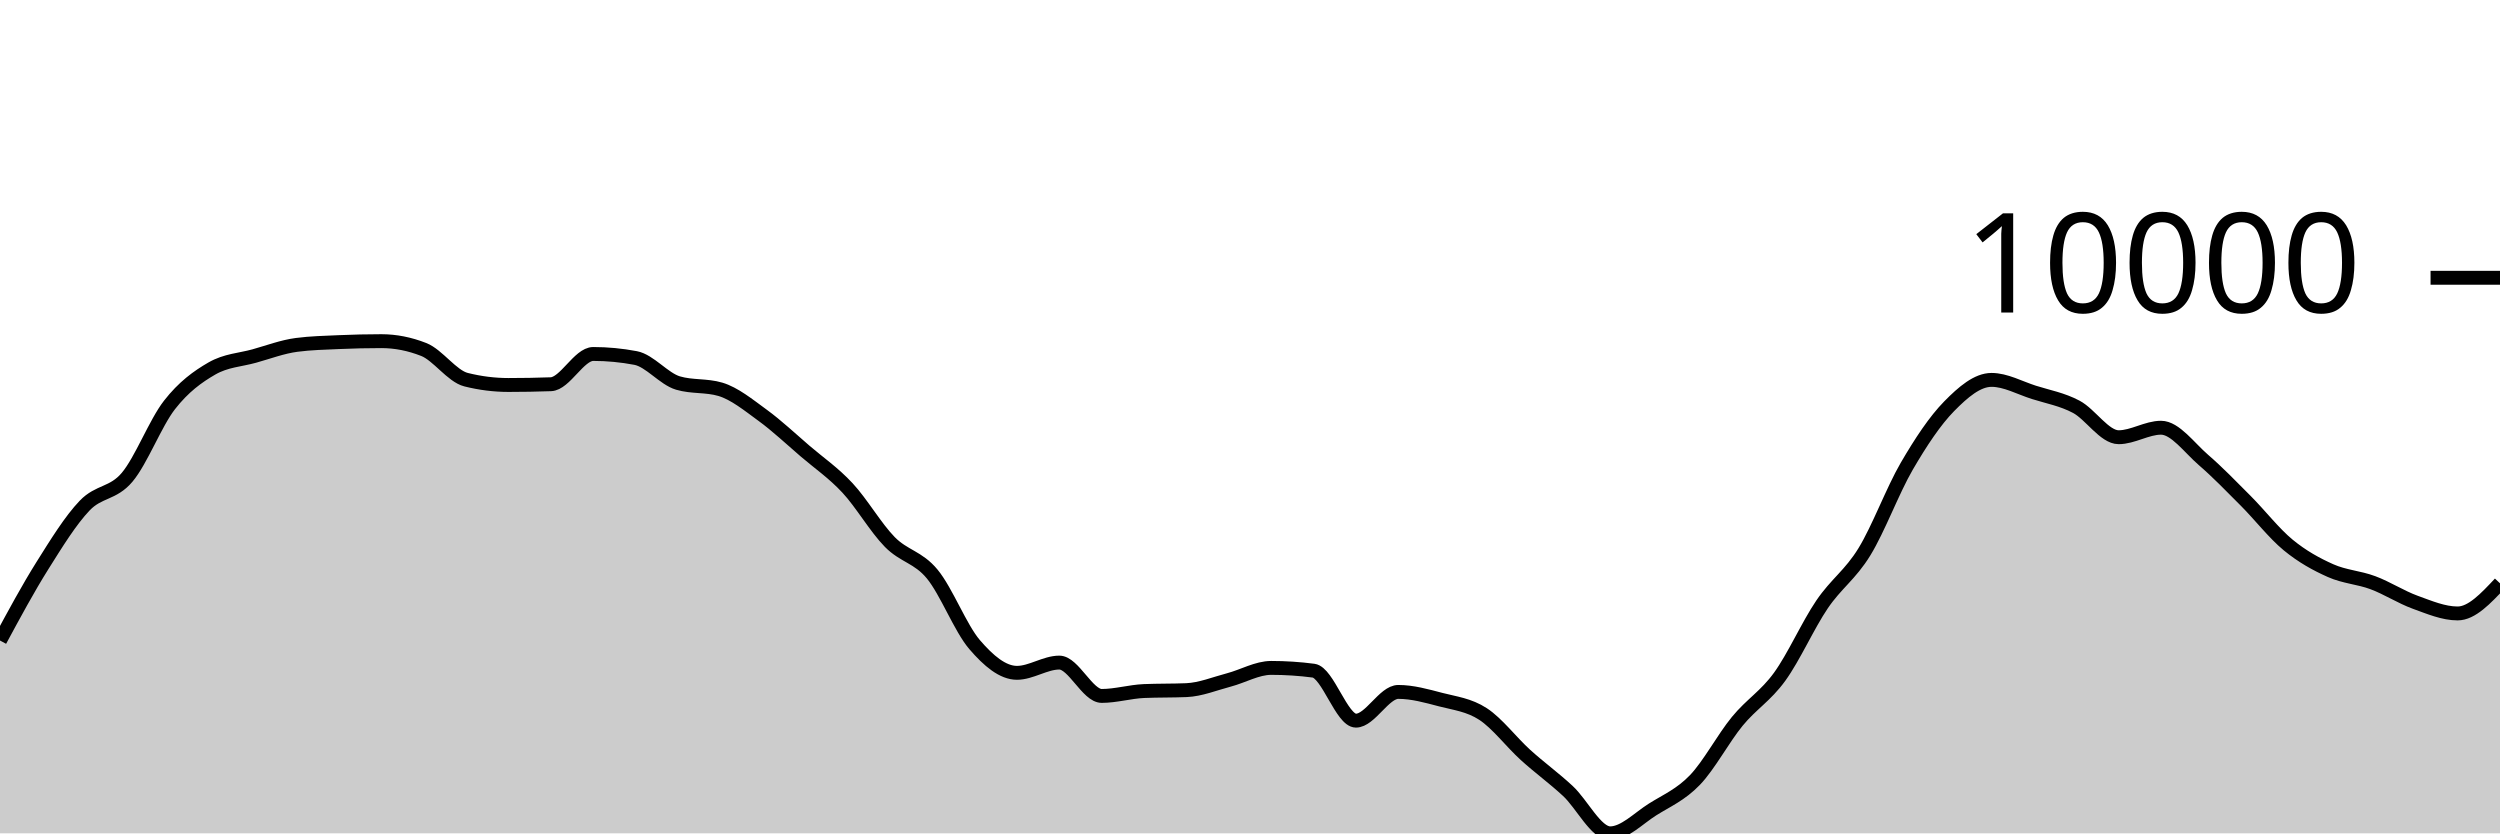
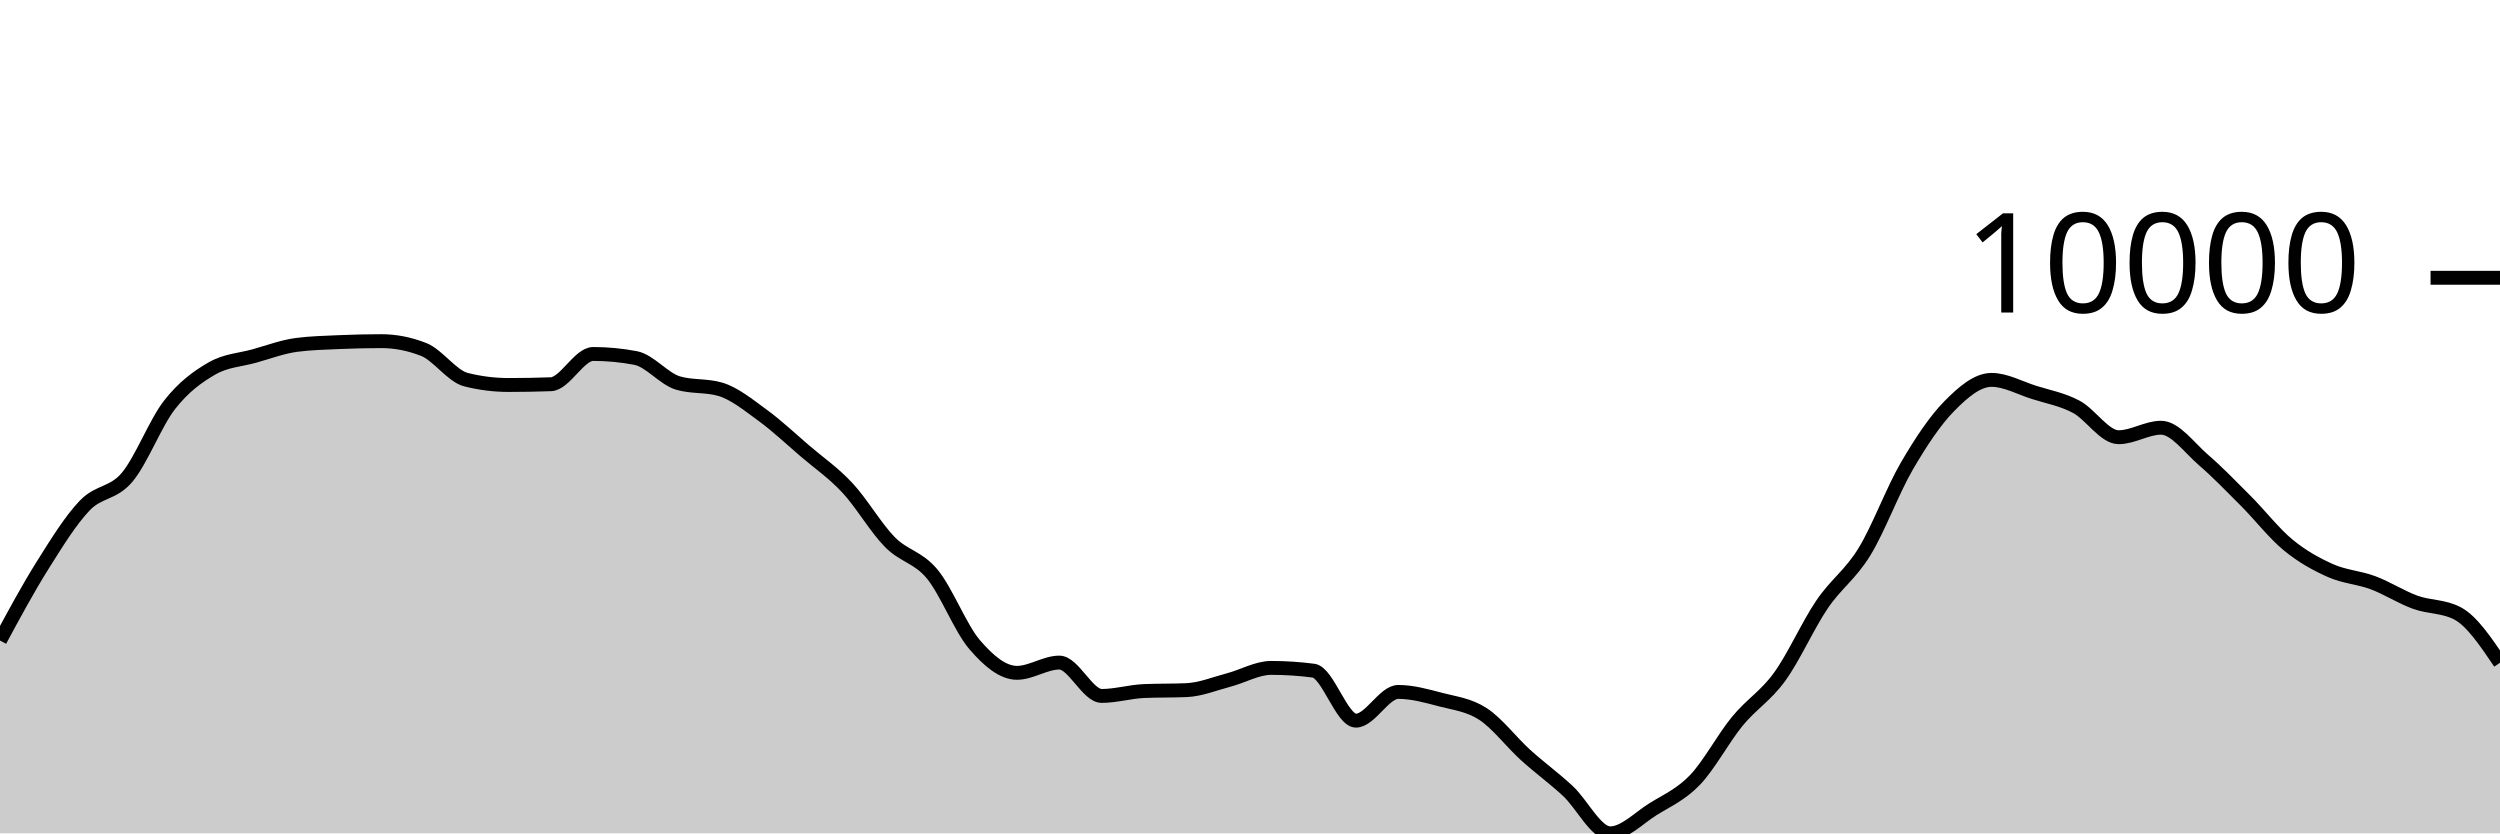
<svg xmlns="http://www.w3.org/2000/svg" viewBox="0 0 180 60">
  <g transform="translate(0,20)">
-     <path class="area" fill="rgba(0, 0, 0, 0.2)" d="M0,26.117C1.017,24.232,2.034,22.348,3.051,20.728C4.068,19.108,5.085,17.457,6.102,16.396C7.119,15.335,8.136,15.569,9.153,14.363C10.169,13.156,11.186,10.462,12.203,9.157C13.22,7.852,14.237,7.12,15.254,6.533C16.271,5.946,17.288,5.918,18.305,5.635C19.322,5.351,20.339,4.965,21.356,4.832C22.373,4.699,23.39,4.677,24.407,4.632C25.424,4.588,26.441,4.563,27.458,4.563C28.475,4.563,29.492,4.763,30.508,5.163C31.525,5.563,32.542,7.083,33.559,7.337C34.576,7.592,35.593,7.719,36.61,7.719C37.627,7.719,38.644,7.701,39.661,7.665C40.678,7.629,41.695,5.486,42.712,5.486C43.729,5.486,44.746,5.583,45.763,5.776C46.78,5.969,47.797,7.277,48.814,7.578C49.831,7.879,50.847,7.729,51.864,8.029C52.881,8.33,53.898,9.163,54.915,9.905C55.932,10.646,56.949,11.607,57.966,12.478C58.983,13.349,60,14.038,61.017,15.129C62.034,16.22,63.051,17.992,64.068,19.025C65.085,20.059,66.102,20.101,67.119,21.331C68.136,22.562,69.153,25.223,70.169,26.409C71.186,27.594,72.203,28.444,73.22,28.444C74.237,28.444,75.254,27.706,76.271,27.706C77.288,27.706,78.305,30.107,79.322,30.107C80.339,30.107,81.356,29.798,82.373,29.755C83.39,29.712,84.407,29.733,85.424,29.69C86.441,29.647,87.458,29.224,88.475,28.957C89.492,28.69,90.508,28.089,91.525,28.089C92.542,28.089,93.559,28.155,94.576,28.288C95.593,28.421,96.61,31.887,97.627,31.887C98.644,31.887,99.661,29.818,100.678,29.818C101.695,29.818,102.712,30.107,103.729,30.373C104.746,30.638,105.763,30.747,106.78,31.41C107.797,32.073,108.814,33.428,109.831,34.351C110.847,35.273,111.864,36.003,112.881,36.945C113.898,37.887,114.915,40,115.932,40C116.949,40,117.966,38.923,118.983,38.283C120,37.643,121.017,37.219,122.034,36.161C123.051,35.103,124.068,33.174,125.085,31.934C126.102,30.695,127.119,30.126,128.136,28.724C129.153,27.322,130.169,25.019,131.186,23.52C132.203,22.021,133.22,21.389,134.237,19.73C135.254,18.071,136.271,15.312,137.288,13.566C138.305,11.82,139.322,10.288,140.339,9.252C141.356,8.216,142.373,7.352,143.39,7.352C144.407,7.352,145.424,7.927,146.441,8.25C147.458,8.572,148.475,8.75,149.492,9.289C150.508,9.827,151.525,11.48,152.542,11.48C153.559,11.48,154.576,10.796,155.593,10.796C156.61,10.796,157.627,12.234,158.644,13.112C159.661,13.989,160.678,15.041,161.695,16.062C162.712,17.083,163.729,18.4,164.746,19.237C165.763,20.074,166.78,20.631,167.797,21.084C168.814,21.537,169.831,21.574,170.847,21.954C171.864,22.333,172.881,22.994,173.898,23.363C174.915,23.732,175.932,24.168,176.949,24.168C177.966,24.168,178.983,23.083,180,21.998L180,40C178.983,40,177.966,40,176.949,40C175.932,40,174.915,40,173.898,40C172.881,40,171.864,40,170.847,40C169.831,40,168.814,40,167.797,40C166.78,40,165.763,40,164.746,40C163.729,40,162.712,40,161.695,40C160.678,40,159.661,40,158.644,40C157.627,40,156.61,40,155.593,40C154.576,40,153.559,40,152.542,40C151.525,40,150.508,40,149.492,40C148.475,40,147.458,40,146.441,40C145.424,40,144.407,40,143.39,40C142.373,40,141.356,40,140.339,40C139.322,40,138.305,40,137.288,40C136.271,40,135.254,40,134.237,40C133.22,40,132.203,40,131.186,40C130.169,40,129.153,40,128.136,40C127.119,40,126.102,40,125.085,40C124.068,40,123.051,40,122.034,40C121.017,40,120,40,118.983,40C117.966,40,116.949,40,115.932,40C114.915,40,113.898,40,112.881,40C111.864,40,110.847,40,109.831,40C108.814,40,107.797,40,106.78,40C105.763,40,104.746,40,103.729,40C102.712,40,101.695,40,100.678,40C99.661,40,98.644,40,97.627,40C96.61,40,95.593,40,94.576,40C93.559,40,92.542,40,91.525,40C90.508,40,89.492,40,88.475,40C87.458,40,86.441,40,85.424,40C84.407,40,83.39,40,82.373,40C81.356,40,80.339,40,79.322,40C78.305,40,77.288,40,76.271,40C75.254,40,74.237,40,73.22,40C72.203,40,71.186,40,70.169,40C69.153,40,68.136,40,67.119,40C66.102,40,65.085,40,64.068,40C63.051,40,62.034,40,61.017,40C60,40,58.983,40,57.966,40C56.949,40,55.932,40,54.915,40C53.898,40,52.881,40,51.864,40C50.847,40,49.831,40,48.814,40C47.797,40,46.78,40,45.763,40C44.746,40,43.729,40,42.712,40C41.695,40,40.678,40,39.661,40C38.644,40,37.627,40,36.61,40C35.593,40,34.576,40,33.559,40C32.542,40,31.525,40,30.508,40C29.492,40,28.475,40,27.458,40C26.441,40,25.424,40,24.407,40C23.39,40,22.373,40,21.356,40C20.339,40,19.322,40,18.305,40C17.288,40,16.271,40,15.254,40C14.237,40,13.22,40,12.203,40C11.186,40,10.169,40,9.153,40C8.136,40,7.119,40,6.102,40C5.085,40,4.068,40,3.051,40C2.034,40,1.017,40,0,40Z" />
-     <path class="line" stroke="black" fill="none" d="M0,26.117C1.017,24.232,2.034,22.348,3.051,20.728C4.068,19.108,5.085,17.457,6.102,16.396C7.119,15.335,8.136,15.569,9.153,14.363C10.169,13.156,11.186,10.462,12.203,9.157C13.22,7.852,14.237,7.12,15.254,6.533C16.271,5.946,17.288,5.918,18.305,5.635C19.322,5.351,20.339,4.965,21.356,4.832C22.373,4.699,23.39,4.677,24.407,4.632C25.424,4.588,26.441,4.563,27.458,4.563C28.475,4.563,29.492,4.763,30.508,5.163C31.525,5.563,32.542,7.083,33.559,7.337C34.576,7.592,35.593,7.719,36.61,7.719C37.627,7.719,38.644,7.701,39.661,7.665C40.678,7.629,41.695,5.486,42.712,5.486C43.729,5.486,44.746,5.583,45.763,5.776C46.78,5.969,47.797,7.277,48.814,7.578C49.831,7.879,50.847,7.729,51.864,8.029C52.881,8.33,53.898,9.163,54.915,9.905C55.932,10.646,56.949,11.607,57.966,12.478C58.983,13.349,60,14.038,61.017,15.129C62.034,16.22,63.051,17.992,64.068,19.025C65.085,20.059,66.102,20.101,67.119,21.331C68.136,22.562,69.153,25.223,70.169,26.409C71.186,27.594,72.203,28.444,73.22,28.444C74.237,28.444,75.254,27.706,76.271,27.706C77.288,27.706,78.305,30.107,79.322,30.107C80.339,30.107,81.356,29.798,82.373,29.755C83.39,29.712,84.407,29.733,85.424,29.69C86.441,29.647,87.458,29.224,88.475,28.957C89.492,28.69,90.508,28.089,91.525,28.089C92.542,28.089,93.559,28.155,94.576,28.288C95.593,28.421,96.61,31.887,97.627,31.887C98.644,31.887,99.661,29.818,100.678,29.818C101.695,29.818,102.712,30.107,103.729,30.373C104.746,30.638,105.763,30.747,106.78,31.41C107.797,32.073,108.814,33.428,109.831,34.351C110.847,35.273,111.864,36.003,112.881,36.945C113.898,37.887,114.915,40,115.932,40C116.949,40,117.966,38.923,118.983,38.283C120,37.643,121.017,37.219,122.034,36.161C123.051,35.103,124.068,33.174,125.085,31.934C126.102,30.695,127.119,30.126,128.136,28.724C129.153,27.322,130.169,25.019,131.186,23.52C132.203,22.021,133.22,21.389,134.237,19.73C135.254,18.071,136.271,15.312,137.288,13.566C138.305,11.82,139.322,10.288,140.339,9.252C141.356,8.216,142.373,7.352,143.39,7.352C144.407,7.352,145.424,7.927,146.441,8.25C147.458,8.572,148.475,8.75,149.492,9.289C150.508,9.827,151.525,11.48,152.542,11.48C153.559,11.48,154.576,10.796,155.593,10.796C156.61,10.796,157.627,12.234,158.644,13.112C159.661,13.989,160.678,15.041,161.695,16.062C162.712,17.083,163.729,18.4,164.746,19.237C165.763,20.074,166.78,20.631,167.797,21.084C168.814,21.537,169.831,21.574,170.847,21.954C171.864,22.333,172.881,22.994,173.898,23.363C174.915,23.732,175.932,24.168,176.949,24.168C177.966,24.168,178.983,23.083,180,21.998" />
+     <path class="area" fill="rgba(0, 0, 0, 0.2)" d="M0,26.117C1.017,24.232,2.034,22.348,3.051,20.728C4.068,19.108,5.085,17.457,6.102,16.396C7.119,15.335,8.136,15.569,9.153,14.363C10.169,13.156,11.186,10.462,12.203,9.157C13.22,7.852,14.237,7.12,15.254,6.533C16.271,5.946,17.288,5.918,18.305,5.635C19.322,5.351,20.339,4.965,21.356,4.832C22.373,4.699,23.39,4.677,24.407,4.632C25.424,4.588,26.441,4.563,27.458,4.563C28.475,4.563,29.492,4.763,30.508,5.163C31.525,5.563,32.542,7.083,33.559,7.337C34.576,7.592,35.593,7.719,36.61,7.719C37.627,7.719,38.644,7.701,39.661,7.665C40.678,7.629,41.695,5.486,42.712,5.486C43.729,5.486,44.746,5.583,45.763,5.776C46.78,5.969,47.797,7.277,48.814,7.578C49.831,7.879,50.847,7.729,51.864,8.029C52.881,8.33,53.898,9.163,54.915,9.905C55.932,10.646,56.949,11.607,57.966,12.478C58.983,13.349,60,14.038,61.017,15.129C62.034,16.22,63.051,17.992,64.068,19.025C65.085,20.059,66.102,20.101,67.119,21.331C68.136,22.562,69.153,25.223,70.169,26.409C71.186,27.594,72.203,28.444,73.22,28.444C74.237,28.444,75.254,27.706,76.271,27.706C77.288,27.706,78.305,30.107,79.322,30.107C80.339,30.107,81.356,29.798,82.373,29.755C83.39,29.712,84.407,29.733,85.424,29.69C86.441,29.647,87.458,29.224,88.475,28.957C89.492,28.69,90.508,28.089,91.525,28.089C92.542,28.089,93.559,28.155,94.576,28.288C95.593,28.421,96.61,31.887,97.627,31.887C98.644,31.887,99.661,29.818,100.678,29.818C101.695,29.818,102.712,30.107,103.729,30.373C104.746,30.638,105.763,30.747,106.78,31.41C107.797,32.073,108.814,33.428,109.831,34.351C110.847,35.273,111.864,36.003,112.881,36.945C113.898,37.887,114.915,40,115.932,40C116.949,40,117.966,38.923,118.983,38.283C120,37.643,121.017,37.219,122.034,36.161C123.051,35.103,124.068,33.174,125.085,31.934C126.102,30.695,127.119,30.126,128.136,28.724C129.153,27.322,130.169,25.019,131.186,23.52C132.203,22.021,133.22,21.389,134.237,19.73C135.254,18.071,136.271,15.312,137.288,13.566C138.305,11.82,139.322,10.288,140.339,9.252C141.356,8.216,142.373,7.352,143.39,7.352C144.407,7.352,145.424,7.927,146.441,8.25C147.458,8.572,148.475,8.75,149.492,9.289C150.508,9.827,151.525,11.48,152.542,11.48C153.559,11.48,154.576,10.796,155.593,10.796C156.61,10.796,157.627,12.234,158.644,13.112C159.661,13.989,160.678,15.041,161.695,16.062C162.712,17.083,163.729,18.4,164.746,19.237C165.763,20.074,166.78,20.631,167.797,21.084C168.814,21.537,169.831,21.574,170.847,21.954C171.864,22.333,172.881,22.994,173.898,23.363C174.915,23.732,175.932,23.631,176.949,24.168C177.966,24.704,178.983,26.212,180,27.72L180,40C178.983,40,177.966,40,176.949,40C175.932,40,174.915,40,173.898,40C172.881,40,171.864,40,170.847,40C169.831,40,168.814,40,167.797,40C166.78,40,165.763,40,164.746,40C163.729,40,162.712,40,161.695,40C160.678,40,159.661,40,158.644,40C157.627,40,156.61,40,155.593,40C154.576,40,153.559,40,152.542,40C151.525,40,150.508,40,149.492,40C148.475,40,147.458,40,146.441,40C145.424,40,144.407,40,143.39,40C142.373,40,141.356,40,140.339,40C139.322,40,138.305,40,137.288,40C136.271,40,135.254,40,134.237,40C133.22,40,132.203,40,131.186,40C130.169,40,129.153,40,128.136,40C127.119,40,126.102,40,125.085,40C124.068,40,123.051,40,122.034,40C121.017,40,120,40,118.983,40C117.966,40,116.949,40,115.932,40C114.915,40,113.898,40,112.881,40C111.864,40,110.847,40,109.831,40C108.814,40,107.797,40,106.78,40C105.763,40,104.746,40,103.729,40C102.712,40,101.695,40,100.678,40C99.661,40,98.644,40,97.627,40C96.61,40,95.593,40,94.576,40C93.559,40,92.542,40,91.525,40C90.508,40,89.492,40,88.475,40C87.458,40,86.441,40,85.424,40C84.407,40,83.39,40,82.373,40C81.356,40,80.339,40,79.322,40C78.305,40,77.288,40,76.271,40C75.254,40,74.237,40,73.22,40C72.203,40,71.186,40,70.169,40C69.153,40,68.136,40,67.119,40C66.102,40,65.085,40,64.068,40C63.051,40,62.034,40,61.017,40C60,40,58.983,40,57.966,40C56.949,40,55.932,40,54.915,40C53.898,40,52.881,40,51.864,40C50.847,40,49.831,40,48.814,40C47.797,40,46.78,40,45.763,40C44.746,40,43.729,40,42.712,40C41.695,40,40.678,40,39.661,40C38.644,40,37.627,40,36.61,40C35.593,40,34.576,40,33.559,40C32.542,40,31.525,40,30.508,40C29.492,40,28.475,40,27.458,40C26.441,40,25.424,40,24.407,40C23.39,40,22.373,40,21.356,40C20.339,40,19.322,40,18.305,40C17.288,40,16.271,40,15.254,40C14.237,40,13.22,40,12.203,40C11.186,40,10.169,40,9.153,40C8.136,40,7.119,40,6.102,40C5.085,40,4.068,40,3.051,40C2.034,40,1.017,40,0,40Z" />
+     <path class="line" stroke="black" fill="none" d="M0,26.117C1.017,24.232,2.034,22.348,3.051,20.728C4.068,19.108,5.085,17.457,6.102,16.396C7.119,15.335,8.136,15.569,9.153,14.363C10.169,13.156,11.186,10.462,12.203,9.157C13.22,7.852,14.237,7.12,15.254,6.533C16.271,5.946,17.288,5.918,18.305,5.635C19.322,5.351,20.339,4.965,21.356,4.832C22.373,4.699,23.39,4.677,24.407,4.632C25.424,4.588,26.441,4.563,27.458,4.563C28.475,4.563,29.492,4.763,30.508,5.163C31.525,5.563,32.542,7.083,33.559,7.337C34.576,7.592,35.593,7.719,36.61,7.719C37.627,7.719,38.644,7.701,39.661,7.665C40.678,7.629,41.695,5.486,42.712,5.486C43.729,5.486,44.746,5.583,45.763,5.776C46.78,5.969,47.797,7.277,48.814,7.578C49.831,7.879,50.847,7.729,51.864,8.029C52.881,8.33,53.898,9.163,54.915,9.905C55.932,10.646,56.949,11.607,57.966,12.478C58.983,13.349,60,14.038,61.017,15.129C62.034,16.22,63.051,17.992,64.068,19.025C65.085,20.059,66.102,20.101,67.119,21.331C68.136,22.562,69.153,25.223,70.169,26.409C71.186,27.594,72.203,28.444,73.22,28.444C74.237,28.444,75.254,27.706,76.271,27.706C77.288,27.706,78.305,30.107,79.322,30.107C80.339,30.107,81.356,29.798,82.373,29.755C83.39,29.712,84.407,29.733,85.424,29.69C86.441,29.647,87.458,29.224,88.475,28.957C89.492,28.69,90.508,28.089,91.525,28.089C92.542,28.089,93.559,28.155,94.576,28.288C95.593,28.421,96.61,31.887,97.627,31.887C98.644,31.887,99.661,29.818,100.678,29.818C101.695,29.818,102.712,30.107,103.729,30.373C104.746,30.638,105.763,30.747,106.78,31.41C107.797,32.073,108.814,33.428,109.831,34.351C110.847,35.273,111.864,36.003,112.881,36.945C113.898,37.887,114.915,40,115.932,40C116.949,40,117.966,38.923,118.983,38.283C120,37.643,121.017,37.219,122.034,36.161C123.051,35.103,124.068,33.174,125.085,31.934C126.102,30.695,127.119,30.126,128.136,28.724C129.153,27.322,130.169,25.019,131.186,23.52C132.203,22.021,133.22,21.389,134.237,19.73C135.254,18.071,136.271,15.312,137.288,13.566C138.305,11.82,139.322,10.288,140.339,9.252C141.356,8.216,142.373,7.352,143.39,7.352C144.407,7.352,145.424,7.927,146.441,8.25C147.458,8.572,148.475,8.75,149.492,9.289C150.508,9.827,151.525,11.48,152.542,11.48C153.559,11.48,154.576,10.796,155.593,10.796C156.61,10.796,157.627,12.234,158.644,13.112C159.661,13.989,160.678,15.041,161.695,16.062C162.712,17.083,163.729,18.4,164.746,19.237C165.763,20.074,166.78,20.631,167.797,21.084C168.814,21.537,169.831,21.574,170.847,21.954C171.864,22.333,172.881,22.994,173.898,23.363C174.915,23.732,175.932,23.631,176.949,24.168C177.966,24.704,178.983,26.212,180,27.72" />
    <path class="axis-ceiling" stroke-width="1" stroke="black" fill="none" d="M175,0L180,0" />
    <text class="axis-ceiling-label" font-family="sans-serif" text-anchor="end" font-size="10px" x="170" y="2.5">10000</text>
  </g>
</svg>
